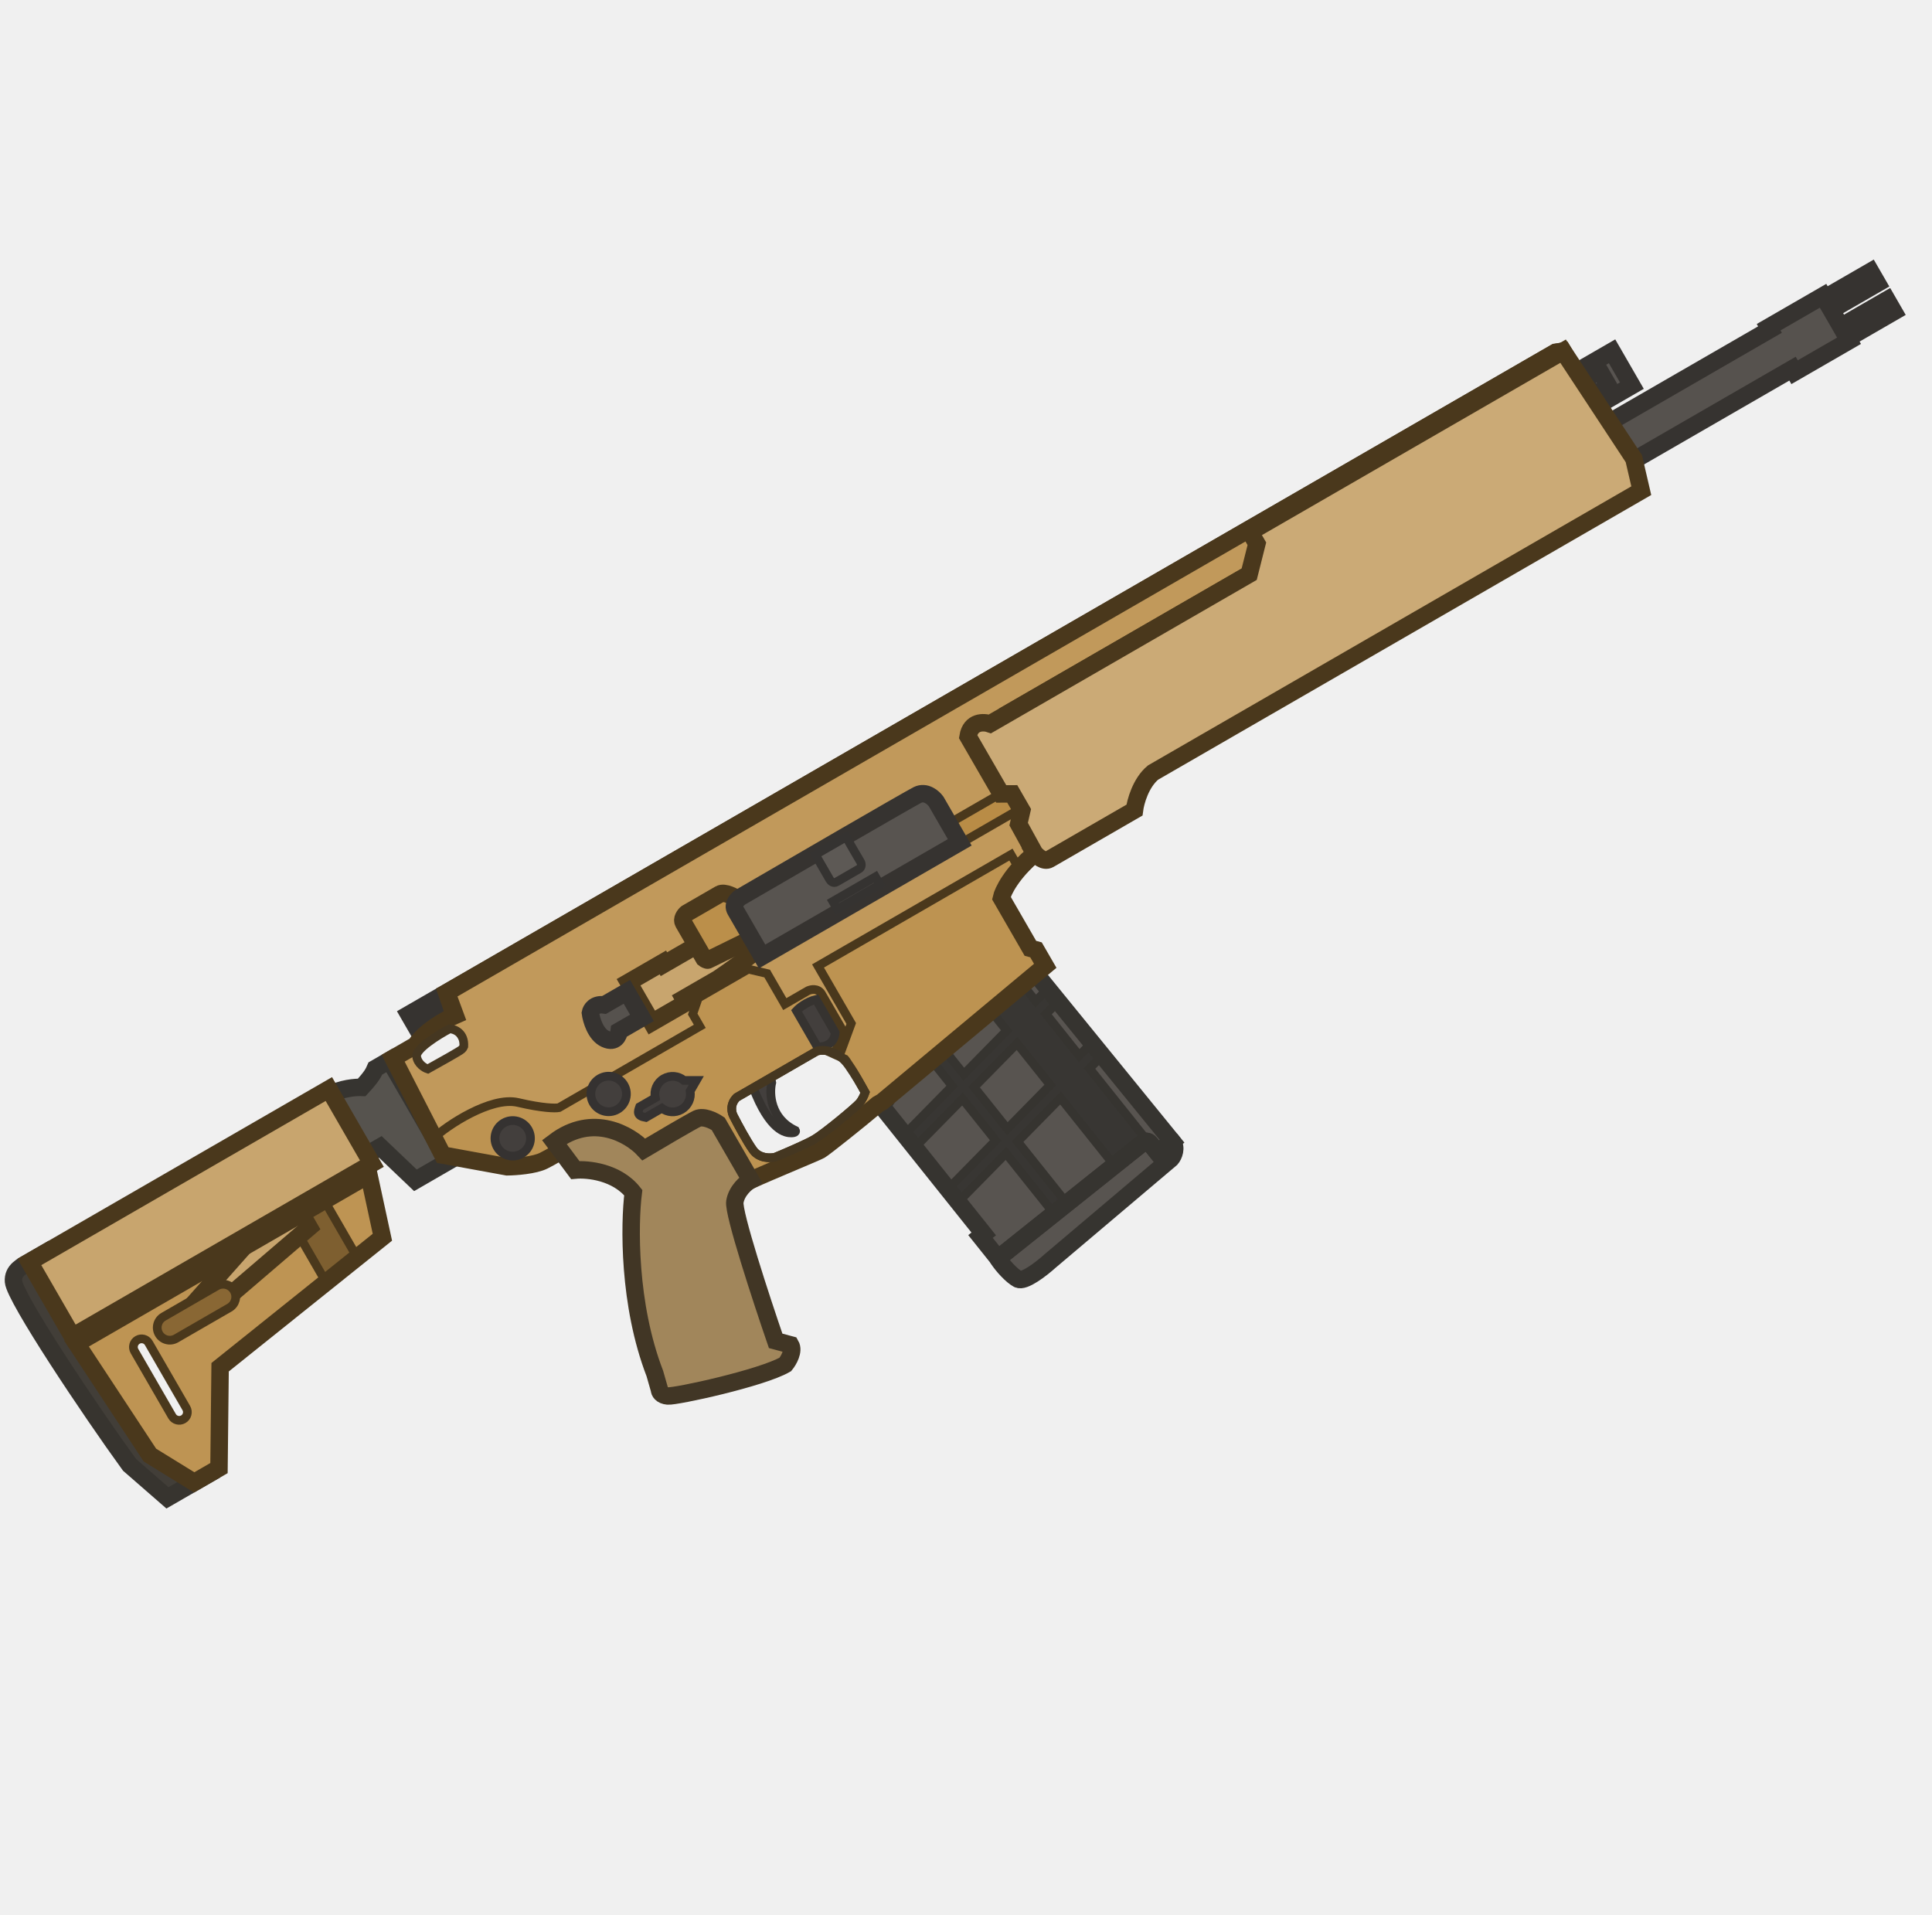
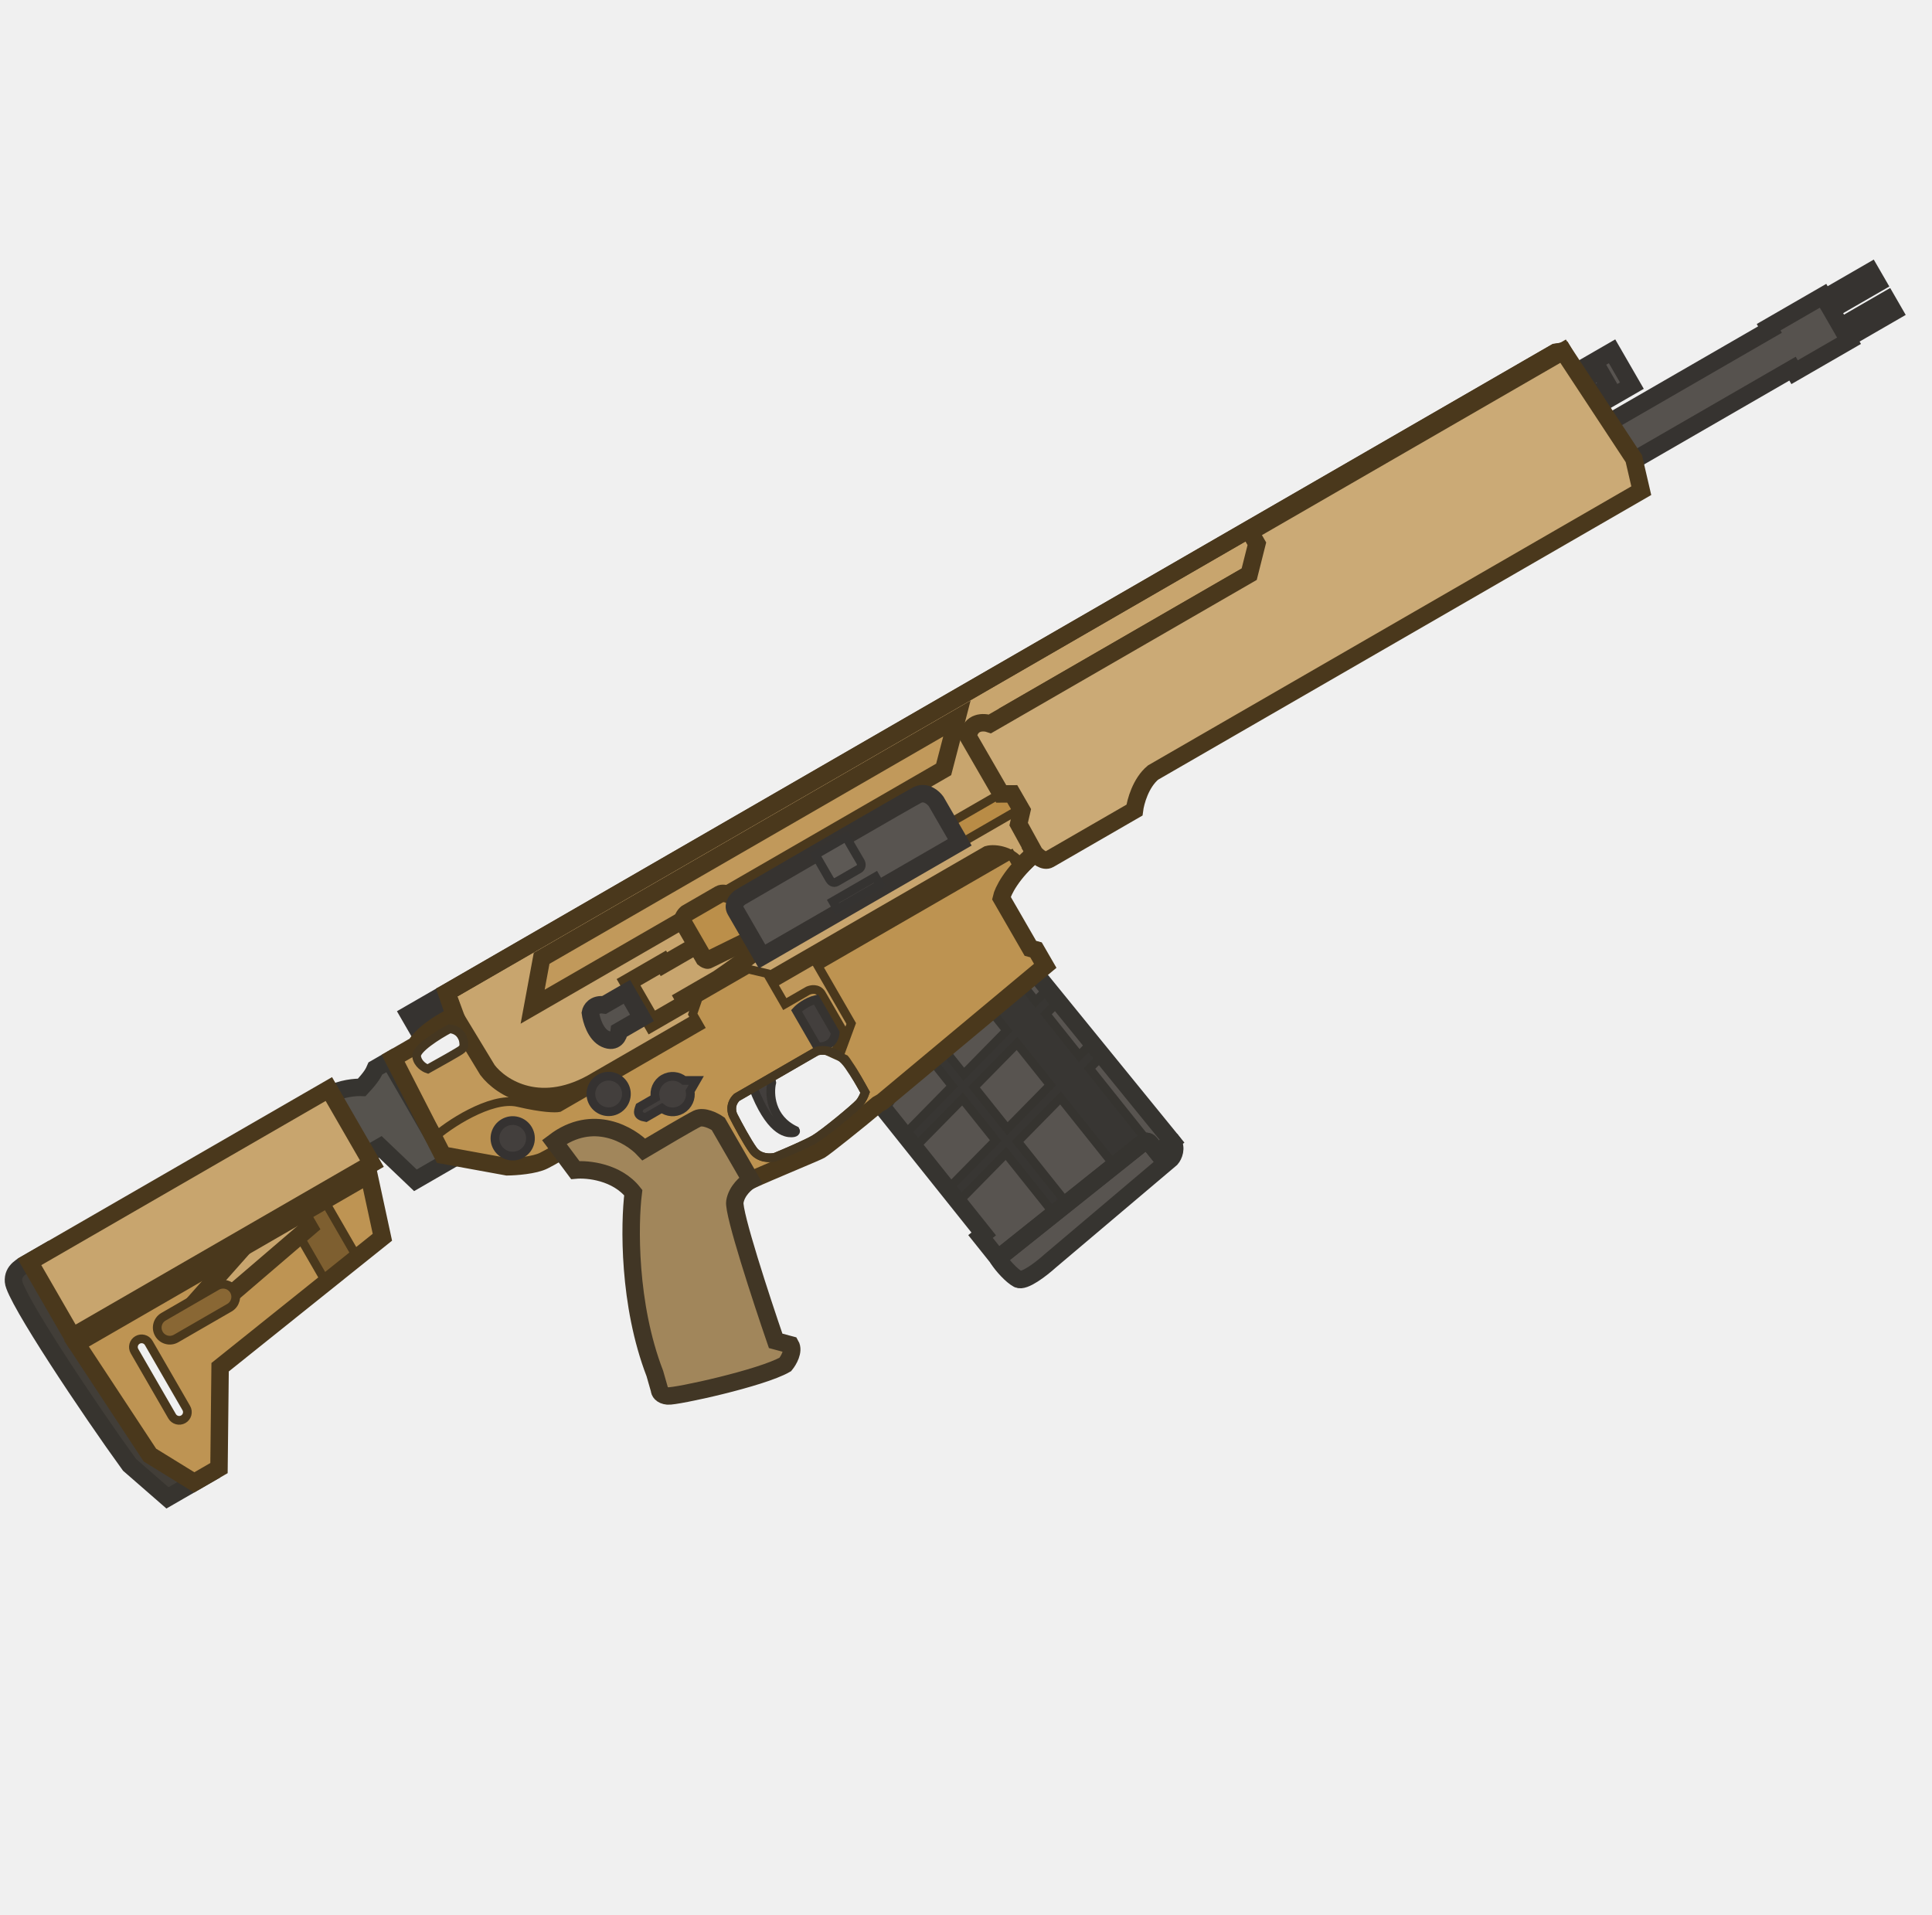
<svg xmlns="http://www.w3.org/2000/svg" width="111" height="110" viewBox="0 0 111 110" fill="none">
  <g clip-path="url(#clip0_619_1195)">
    <rect width="110" height="110" transform="translate(0.0175781)" fill="white" fill-opacity="0.01" />
+     <path fill-rule="evenodd" clip-rule="evenodd" d="M22.585 60.799L24.928 65.373C25.362 64.974 26.164 64.402 27.035 63.961C27.491 63.73 27.973 63.53 28.438 63.41C28.9 63.291 29.363 63.246 29.772 63.343C31.188 63.676 31.921 63.679 32.114 63.639L40.207 58.967L39.799 58.262L40.118 57.341L42.995 55.679L44.078 55.935L45.09 57.689L46.428 56.917C46.508 56.882 46.646 56.841 46.781 56.851C46.924 56.86 47.096 56.923 47.201 57.105L48.478 59.316L48.015 60.364L48.29 60.481L48.907 58.803L46.999 55.499L58.084 49.099L58.553 49.911C58.799 49.633 59.096 49.337 59.452 49.034L59.374 48.898L61.856 47.465L58.067 40.903L71.872 32.932L72.278 31.202L73.672 30.397C73.719 30.415 73.782 30.442 73.849 30.476L89.936 21.189L89.465 20.372L89.805 20.176L89.386 20.236L25.666 57.025L26.149 58.333C25.606 58.571 24.392 59.248 23.878 60.053L22.585 60.799ZM26.644 60.133C26.695 59.342 26.12 59.121 25.826 59.109C25.167 59.459 23.866 60.268 23.934 60.7C24.002 61.132 24.39 61.359 24.575 61.418C25.182 61.083 26.42 60.389 26.513 60.299C26.606 60.209 26.639 60.151 26.644 60.133Z" fill="#C1995B" />
    <path d="M56.519 70.894L50.957 63.93L50.663 63.562L54.47 57.758L58.103 54.757L59.261 55.641L67.34 65.57L66.512 66.231L66.071 65.679C65.953 65.532 65.784 65.572 65.715 65.611L57.339 72.299L56.334 71.041L56.519 70.894Z" fill="#585450" />
    <path fill-rule="evenodd" clip-rule="evenodd" d="M57.84 59.209L56.263 57.234L58.103 55.764L59.503 57.517L60.172 56.836L60.87 57.47L60.095 58.258L62.002 60.647L62.671 59.966L63.369 60.599L62.594 61.388L65.796 65.398L63.955 66.868L60.931 63.08L58.464 65.59L61.224 69.048L60.488 69.636L57.798 66.267L55.108 69.004L54.41 68.371L57.206 65.526L55.299 63.138L52.609 65.875L51.911 65.242L54.708 62.397L52.796 60.002L53.532 59.414L55.373 61.72L57.84 59.209ZM58.432 59.951L55.965 62.461L57.872 64.849L60.339 62.339L58.432 59.951Z" fill="#383633" stroke="#363430" stroke-width="0.501" stroke-miterlimit="3.994" />
    <path d="M57.312 72.269C57.598 72.731 58.143 73.309 58.488 73.49C58.833 73.671 59.815 72.914 60.331 72.449L67.281 66.569C67.43 66.399 67.632 65.938 67.358 65.595L67.317 65.586L66.509 66.231L66.068 65.679C65.951 65.532 65.782 65.572 65.713 65.611L57.336 72.299L57.312 72.269Z" fill="#585450" stroke="#363430" stroke-width="1.002" stroke-miterlimit="3.994" />
    <path d="M56.519 70.894L50.957 63.93L50.663 63.562L54.47 57.758L58.103 54.757L59.261 55.641L67.34 65.57L66.512 66.231L66.071 65.679C65.953 65.532 65.784 65.572 65.715 65.611L57.339 72.299L56.334 71.041L56.519 70.894Z" stroke="#363430" stroke-width="1.002" stroke-miterlimit="3.994" />
    <path d="M104.741 16.994L101.613 18.8L101.691 18.936L57.76 44.299L59.056 46.543L102.987 21.18L103.105 21.384L106.233 19.578L106.154 19.442L108.806 17.91L108.414 17.23L105.762 18.762L105.212 17.809L107.864 16.278L107.471 15.598L104.819 17.13L104.741 16.994Z" fill="#56524E" stroke="#363330" stroke-width="1.002" stroke-miterlimit="3.994" />
    <path d="M21.851 65.892L20.967 66.403L18.945 62.9C19.598 62.523 20.443 62.459 20.784 62.473C21.373 61.837 21.462 61.625 21.564 61.389L22.38 60.918L25.736 66.732L23.866 67.812L21.851 65.892Z" fill="#56534E" stroke="#363430" stroke-width="1.002" stroke-miterlimit="3.994" />
    <path d="M0.776 73.628C0.726 72.98 1.273 72.742 1.768 72.456L2.648 71.948L11.922 84.729L9.621 86.057L7.441 84.158C5.172 81.035 0.848 74.562 0.776 73.628Z" fill="#423E38" stroke="#37342F" stroke-width="1.002" stroke-miterlimit="3.994" />
    <path fill-rule="evenodd" clip-rule="evenodd" d="M21.194 67.496L21.97 71.083L12.646 78.552L12.582 84.347L11.158 85.169L8.613 83.6L4.396 77.194L21.194 67.496ZM8.546 77.156C8.415 76.931 8.127 76.854 7.902 76.984C7.677 77.114 7.599 77.402 7.729 77.627L9.889 81.368C10.019 81.593 10.307 81.67 10.533 81.54C10.758 81.41 10.835 81.122 10.705 80.897L8.546 77.156Z" fill="#BE9453" />
    <path fill-rule="evenodd" clip-rule="evenodd" d="M8.544 77.157C8.414 76.931 8.126 76.854 7.9 76.984C7.675 77.114 7.598 77.402 7.728 77.628L9.887 81.368C10.017 81.593 10.306 81.671 10.531 81.54C10.756 81.41 10.833 81.122 10.703 80.897L8.544 77.157Z" stroke="#4A381C" stroke-width="0.501" stroke-miterlimit="3.994" />
    <path d="M20.437 72.095L18.757 73.709L16.598 69.969L18.557 68.838L20.437 72.095Z" fill="#7E5F30" stroke="#4A381C" stroke-width="0.501" stroke-miterlimit="3.994" />
    <path d="M23.49 58.282L24.986 57.419L25.143 57.691L26.299 57.023L26.771 57.839L25.274 58.703L25.117 58.431L23.961 59.098L23.49 58.282Z" fill="#585450" stroke="#363330" stroke-width="1.002" stroke-miterlimit="3.994" />
    <path d="M44.339 62.202L44.24 61.715C43.594 61.12 42.495 60.437 43.264 62.46C44.225 64.988 45.146 65.091 45.462 65.089C45.716 65.088 45.727 64.997 45.701 64.952C44.252 64.265 44.19 62.832 44.339 62.202Z" fill="#433F3D" stroke="#363330" stroke-width="0.501" stroke-miterlimit="3.994" />
    <path d="M28.007 61.477L26.113 58.354L25.664 57.027L89.35 20.257L89.803 20.177L90.234 20.925L73.845 30.388L72.242 31.223L71.889 32.968L56.452 41.88L59.252 47.2L59.663 48.776L58.533 49.882C58.137 49.132 57.166 48.979 56.762 49.091L44.147 56.375L34.321 62.048C31.104 64.014 28.771 62.487 28.007 61.477Z" fill="#C8A56E" stroke="#4A381C" stroke-width="1.002" stroke-miterlimit="3.994" />
    <path d="M54.978 41.282L54.217 44.204L30.602 57.838L31.118 55.057L54.978 41.282Z" fill="#C1995B" stroke="#4A381C" stroke-width="1.002" stroke-miterlimit="3.994" />
-     <path fill-rule="evenodd" clip-rule="evenodd" d="M22.585 60.799L24.928 65.373C25.362 64.974 26.164 64.402 27.035 63.961C27.491 63.73 27.973 63.53 28.438 63.41C28.9 63.291 29.363 63.246 29.772 63.343C31.188 63.676 31.921 63.679 32.114 63.639L40.207 58.967L39.799 58.262L40.118 57.341L42.995 55.679L44.078 55.935L45.09 57.689L46.428 56.917C46.508 56.882 46.646 56.841 46.781 56.851C46.924 56.86 47.096 56.923 47.201 57.105L48.478 59.316L48.015 60.364L48.29 60.481L48.907 58.803L46.999 55.499L58.084 49.099L58.553 49.911C58.799 49.633 59.096 49.337 59.452 49.034L59.374 48.898L61.856 47.465L58.067 40.903L71.872 32.932L72.278 31.202L73.672 30.397C73.719 30.415 73.782 30.442 73.849 30.476L89.936 21.189L89.465 20.372L89.805 20.176L89.386 20.236L25.666 57.025L26.149 58.333C25.606 58.571 24.392 59.248 23.878 60.053L22.585 60.799ZM26.644 60.133C26.695 59.342 26.12 59.121 25.826 59.109C25.167 59.459 23.866 60.268 23.934 60.7C24.002 61.132 24.39 61.359 24.575 61.418C25.182 61.083 26.42 60.389 26.513 60.299C26.606 60.209 26.639 60.151 26.644 60.133Z" fill="#C1995B" />
    <path fill-rule="evenodd" clip-rule="evenodd" d="M25.433 66.362L25.045 65.605L24.872 65.424C25.291 65.024 26.124 64.421 27.033 63.961C27.489 63.73 27.971 63.53 28.436 63.41C28.898 63.291 29.361 63.246 29.77 63.343C31.186 63.676 31.919 63.679 32.112 63.639L40.205 58.967L39.798 58.262L40.117 57.34L42.994 55.679L44.076 55.934L45.089 57.689L46.426 56.917C46.506 56.882 46.644 56.841 46.779 56.85C46.922 56.86 47.095 56.923 47.2 57.105L48.477 59.316L48.014 60.364L48.288 60.481L48.906 58.803L46.998 55.498L58.082 49.099L58.573 49.949C58.638 50.061 58.6 50.206 58.487 50.271C58.412 50.314 58.324 50.311 58.254 50.272C57.788 50.875 57.579 51.361 57.529 51.595L59.197 54.485L59.519 54.571L60.049 55.489L50.685 63.298L50.42 63.451C49.25 64.44 47.339 65.955 47.123 66.08C47.01 66.145 46.349 66.425 45.555 66.76C44.705 67.12 43.703 67.544 43.059 67.837L40.793 64.884L39.718 65.504L39.306 64.79L37.027 66.106L32.192 66.132C32.096 66.202 31.772 66.411 31.24 66.682C30.707 66.953 29.613 67.032 29.133 67.037L25.433 66.362ZM48.544 60.847L47.482 60.364C47.249 60.329 47.051 60.353 46.922 60.393L42.327 63.046C41.918 63.445 42.027 63.928 42.152 64.145C42.378 64.588 42.918 65.597 43.271 66.083C43.623 66.568 44.266 66.551 44.543 66.481C45.093 66.255 46.307 65.735 46.769 65.468C47.347 65.135 49.123 63.656 49.37 63.377C49.533 63.194 49.648 62.929 49.704 62.762C49.453 62.303 49.132 61.698 48.772 61.179C48.713 61.094 48.606 60.917 48.544 60.847Z" fill="#BD9351" />
    <path fill-rule="evenodd" clip-rule="evenodd" d="M25.433 66.362L25.045 65.605L24.872 65.424C25.291 65.024 26.124 64.421 27.033 63.961C27.489 63.73 27.971 63.53 28.436 63.41C28.898 63.291 29.361 63.246 29.77 63.343C31.186 63.676 31.919 63.679 32.112 63.639L40.205 58.967L39.798 58.262L40.117 57.34L42.994 55.679L44.076 55.934L45.089 57.689L46.426 56.917C46.506 56.882 46.644 56.841 46.779 56.85C46.922 56.86 47.095 56.923 47.2 57.105L48.477 59.316L48.014 60.364L48.288 60.481L48.906 58.803L46.998 55.498L58.082 49.099L58.573 49.949C58.638 50.061 58.6 50.206 58.487 50.271C58.412 50.314 58.324 50.311 58.254 50.272C57.788 50.875 57.579 51.361 57.529 51.595L59.197 54.485L59.519 54.571L60.049 55.489L50.685 63.298L50.42 63.451C49.25 64.44 47.339 65.955 47.123 66.08C47.01 66.145 46.349 66.425 45.555 66.76C44.705 67.12 43.703 67.544 43.059 67.837L40.793 64.884L39.718 65.504L39.306 64.79L37.027 66.106L32.192 66.132C32.096 66.202 31.772 66.411 31.24 66.682C30.707 66.953 29.613 67.032 29.133 67.037L25.433 66.362ZM48.544 60.847L47.482 60.364C47.249 60.329 47.051 60.353 46.922 60.393L42.327 63.046C41.918 63.445 42.027 63.928 42.152 64.145C42.378 64.588 42.918 65.597 43.271 66.083C43.623 66.568 44.266 66.551 44.543 66.481C45.093 66.255 46.307 65.735 46.769 65.468C47.347 65.135 49.123 63.656 49.37 63.377C49.533 63.194 49.648 62.929 49.704 62.762C49.453 62.303 49.132 61.698 48.772 61.179C48.713 61.094 48.606 60.917 48.544 60.847Z" stroke="#4A381C" stroke-width="0.501" stroke-miterlimit="3.994" />
    <path d="M46.884 57.423C46.343 57.554 45.911 57.91 45.762 58.071L46.94 60.111C47.036 60.147 47.303 60.174 47.602 60.001C47.901 59.828 47.981 59.48 47.983 59.328L46.884 57.423Z" fill="#433F3D" stroke="#363330" stroke-width="0.501" stroke-miterlimit="3.994" />
    <path d="M29.967 66.285C30.456 66.003 30.623 65.379 30.341 64.891C30.059 64.402 29.435 64.235 28.947 64.517C28.458 64.799 28.291 65.423 28.573 65.911C28.855 66.4 29.479 66.567 29.967 66.285Z" fill="#333333" />
    <path d="M29.967 66.285C30.456 66.003 30.623 65.379 30.341 64.891C30.059 64.402 29.435 64.235 28.947 64.517C28.458 64.799 28.291 65.423 28.573 65.911C28.855 66.4 29.479 66.567 29.967 66.285Z" fill="#333333" />
    <path d="M29.967 66.285C30.456 66.003 30.623 65.379 30.341 64.891C30.059 64.402 29.435 64.235 28.947 64.517C28.458 64.799 28.291 65.423 28.573 65.911C28.855 66.4 29.479 66.567 29.967 66.285Z" stroke="#333333" stroke-width="0.157" stroke-miterlimit="3.994" />
    <path d="M39.42 57.607L37.448 58.746L36.113 56.434L38.085 55.295L38.144 55.397L40.116 54.258C48.652 50.636 44.432 54.064 41.255 56.23L39.283 57.369L39.42 57.607Z" fill="#C8A56E" stroke="#4A381C" stroke-width="1.002" stroke-miterlimit="3.994" />
    <path d="M34.711 57.737L36.017 56.983L36.882 58.481L35.576 59.235C35.548 59.493 35.352 59.945 34.784 59.692C34.215 59.44 33.97 58.588 33.919 58.194C33.952 58.009 34.158 57.657 34.711 57.737Z" fill="#56524E" stroke="#363330" stroke-width="1.002" stroke-miterlimit="3.994" />
    <path fill-rule="evenodd" clip-rule="evenodd" d="M92.618 20.183L90.238 21.558L91.377 23.53L93.757 22.156L92.618 20.183ZM91.912 21.316L91.028 21.827L91.539 22.711L92.423 22.201L91.912 21.316Z" fill="#585450" stroke="#363330" stroke-width="1.002" stroke-miterlimit="3.994" />
    <path d="M54.453 47.207L57.785 45.283L58.571 46.643L55.238 48.567L54.453 47.207Z" fill="#FF0000" />
    <path d="M54.514 47.315L57.846 45.392L58.506 46.535L55.174 48.459L54.514 47.315Z" fill="#B98C46" stroke="#4A381C" stroke-width="0.501" stroke-miterlimit="3.994" />
    <path d="M39.446 52.47L41.35 51.37C41.622 51.213 42.192 51.519 42.443 51.692L43.295 53.874C42.446 54.289 40.735 55.126 40.681 55.157C40.626 55.189 40.502 55.109 40.447 55.066L39.269 53.026C39.143 52.808 39.335 52.564 39.446 52.47Z" fill="#BB8F4A" stroke="#4A381C" stroke-width="1.002" stroke-miterlimit="3.994" />
    <path d="M55.14 48.396L43.783 54.953L42.252 52.301C42.064 51.974 42.366 51.661 42.541 51.545C45.731 49.688 52.23 45.915 52.708 45.675C53.186 45.435 53.626 45.825 53.786 46.05L55.14 48.396Z" fill="#585450" stroke="#363330" stroke-width="1.002" stroke-miterlimit="3.994" />
    <path d="M47.67 50.534L46.846 49.105L48.614 48.085C48.845 48.511 49.356 49.37 49.438 49.513C49.52 49.655 49.495 49.843 49.357 49.922L48.065 50.668C47.875 50.778 47.723 50.624 47.67 50.534Z" fill="#5D5955" stroke="#353331" stroke-width="0.501" stroke-miterlimit="3.994" />
    <path d="M47.85 51.79L48.105 52.232L50.553 50.819L50.298 50.377L47.85 51.79Z" fill="#5D5955" stroke="#353331" stroke-width="0.501" stroke-miterlimit="3.994" />
    <path d="M15.252 70.246L17.02 69.225L17.767 70.517L13.066 74.546L9.733 76.47L15.252 70.246Z" fill="#C8A56E" stroke="#4A381C" stroke-width="1.002" stroke-miterlimit="3.994" />
    <path d="M9.395 75.651C9.05 75.85 8.931 76.292 9.131 76.637C9.33 76.983 9.772 77.101 10.117 76.901L13.182 75.132C13.527 74.933 13.645 74.491 13.446 74.146C13.246 73.8 12.805 73.682 12.459 73.881L9.395 75.651Z" fill="#896734" stroke="#4A381C" stroke-width="0.501" stroke-miterlimit="3.994" stroke-linecap="round" />
    <path d="M18.893 62.569L1.688 72.503L4.161 76.787L21.366 66.854L18.893 62.569Z" fill="#C8A56E" stroke="#4A381C" stroke-width="1.002" stroke-miterlimit="3.994" />
    <path d="M25.436 66.362L22.587 60.799L23.879 60.053C24.394 59.248 25.608 58.571 26.151 58.334L25.668 57.026L71.434 30.602L73.305 29.522L89.388 20.237L89.806 20.177L89.466 20.373L89.937 21.189L73.851 30.476C73.783 30.443 73.721 30.416 73.674 30.397L72.28 31.202L71.873 32.933L58.069 40.903L61.857 47.465L59.375 48.899L59.454 49.035C58.115 50.17 57.614 51.215 57.532 51.595L59.2 54.485L59.522 54.572L60.052 55.489L50.688 63.299L50.424 63.451C49.253 64.441 47.342 65.956 47.126 66.081C47.014 66.146 46.352 66.425 45.558 66.761C44.708 67.12 43.706 67.544 43.062 67.838L40.797 64.884L39.721 65.505L39.309 64.791L37.031 66.106L32.195 66.133C32.099 66.203 31.775 66.411 31.243 66.682C30.71 66.954 29.616 67.032 29.136 67.037L25.436 66.362Z" stroke="#4A381C" stroke-width="1.002" stroke-miterlimit="3.994" />
    <path fill-rule="evenodd" clip-rule="evenodd" d="M49.707 62.762C49.456 62.304 49.13 61.751 48.77 61.233C48.123 60.301 47.27 60.285 46.925 60.394L42.33 63.047C41.921 63.445 42.03 63.929 42.155 64.145C42.381 64.589 42.921 65.598 43.274 66.084C43.627 66.569 44.269 66.551 44.547 66.482C45.096 66.256 46.31 65.736 46.773 65.469C47.35 65.135 49.126 63.657 49.373 63.378C49.536 63.194 49.651 62.93 49.707 62.762ZM26.646 60.133C26.697 59.342 26.122 59.121 25.828 59.109C25.169 59.46 23.867 60.269 23.936 60.701C24.004 61.133 24.391 61.359 24.577 61.419C25.184 61.083 26.422 60.39 26.515 60.3C26.608 60.209 26.641 60.151 26.646 60.133Z" stroke="#453721" stroke-width="0.501" stroke-miterlimit="3.994" />
    <path d="M33.051 67.225L31.846 65.609C34.067 63.928 36.201 65.195 36.991 66.039C37.857 65.524 39.682 64.449 40.051 64.272C40.42 64.095 41.014 64.396 41.265 64.569L43.13 67.799C42.869 67.949 42.322 68.41 42.22 69.049C42.118 69.689 43.74 74.64 44.564 77.036L45.422 77.266C45.626 77.619 45.306 78.164 45.12 78.392C43.76 79.177 38.846 80.246 38.369 80.204C37.987 80.171 37.89 79.951 37.89 79.846L37.623 78.912C36.09 74.937 36.158 70.328 36.383 68.52C35.439 67.325 33.769 67.159 33.051 67.225Z" fill="#A1865B" stroke="#413625" stroke-width="1.002" stroke-miterlimit="3.994" stroke-linecap="round" />
    <path d="M29.967 66.285C30.456 66.003 30.623 65.379 30.341 64.891C30.059 64.402 29.435 64.235 28.947 64.517C28.458 64.799 28.291 65.423 28.573 65.911C28.855 66.4 29.479 66.567 29.967 66.285Z" fill="#433F3D" stroke="#353231" stroke-width="0.501" stroke-miterlimit="3.994" />
    <path d="M35.479 63.736C35.967 63.454 36.135 62.83 35.853 62.342C35.571 61.853 34.947 61.686 34.458 61.968C33.97 62.25 33.803 62.874 34.085 63.363C34.367 63.851 34.991 64.018 35.479 63.736Z" fill="#433F3D" stroke="#353231" stroke-width="0.501" stroke-miterlimit="3.994" />
    <path d="M39.156 63.744C39.536 63.524 39.722 63.096 39.652 62.687L40.005 62.075L39.298 62.075C38.979 61.809 38.516 61.756 38.135 61.976C37.742 62.203 37.556 62.652 37.647 63.074L36.749 63.592C36.65 63.871 36.565 64.112 37.103 64.204L38.025 63.671C38.343 63.914 38.788 63.956 39.156 63.744Z" fill="#433F3D" stroke="#353231" stroke-width="0.501" stroke-miterlimit="3.994" />
    <path fill-rule="evenodd" clip-rule="evenodd" d="M59.433 49C59.591 49.196 59.983 49.544 60.282 49.371L65.178 46.544C65.238 46.071 65.535 44.978 66.245 44.387L94.297 28.191L93.87 26.352L89.805 20.176L71.818 30.561L72.211 31.241L71.77 32.991L56.877 41.589C56.518 41.464 55.764 41.435 55.619 42.316L57.524 45.614L58.157 45.611L58.706 46.563L58.525 47.348L59.433 49Z" fill="#CBAA76" stroke="#4A381C" stroke-width="1.002" stroke-miterlimit="3.994" />
    <path d="M21.97 71.083L21.194 67.496L4.396 77.194L8.613 83.6L11.158 85.169L12.582 84.347L12.646 78.552L21.97 71.083Z" stroke="#4A381C" stroke-width="1.002" stroke-miterlimit="3.994" />
  </g>
  <defs>
    <clipPath id="clip0_619_1195">
      <rect width="110" height="110" fill="white" transform="translate(0.0175781)" />
    </clipPath>
  </defs>
</svg>
